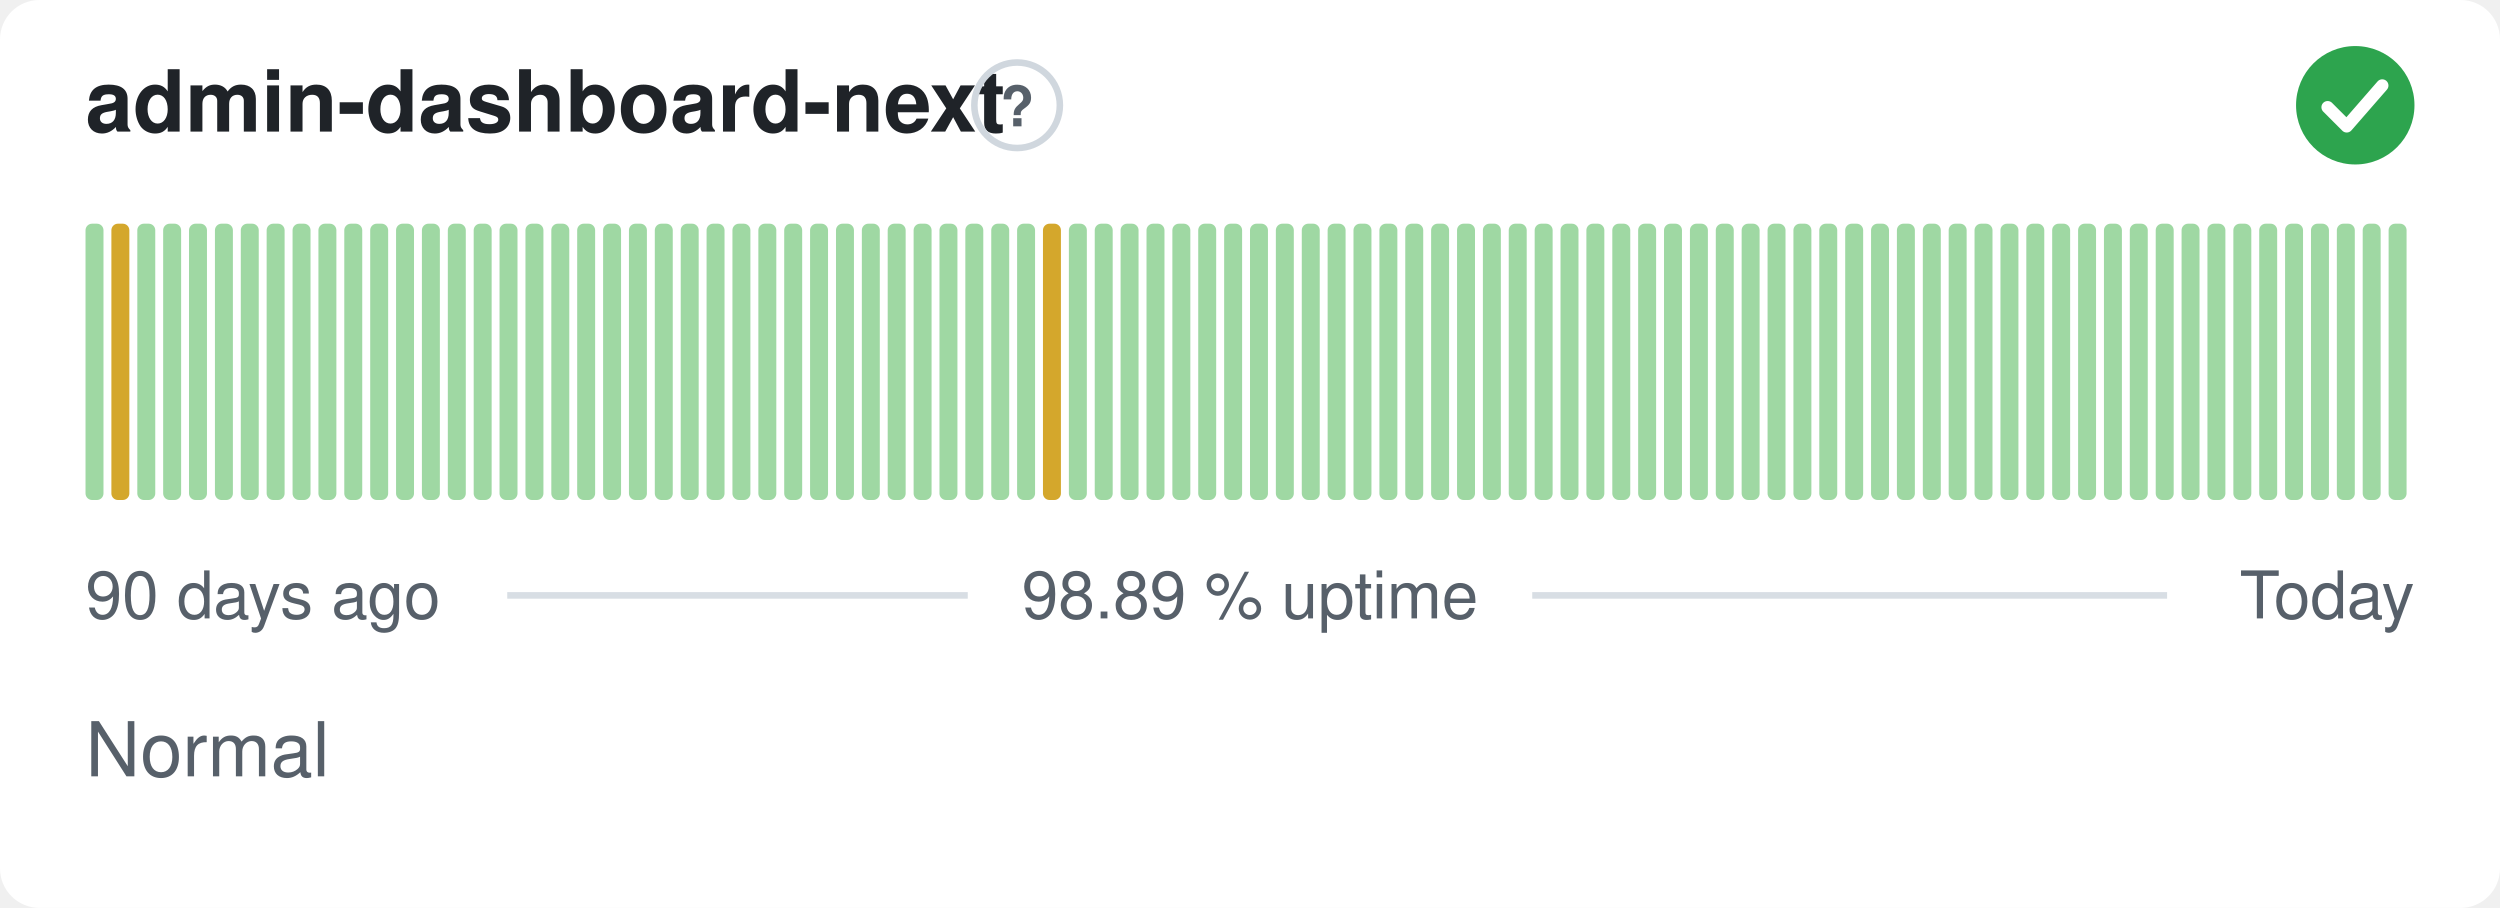
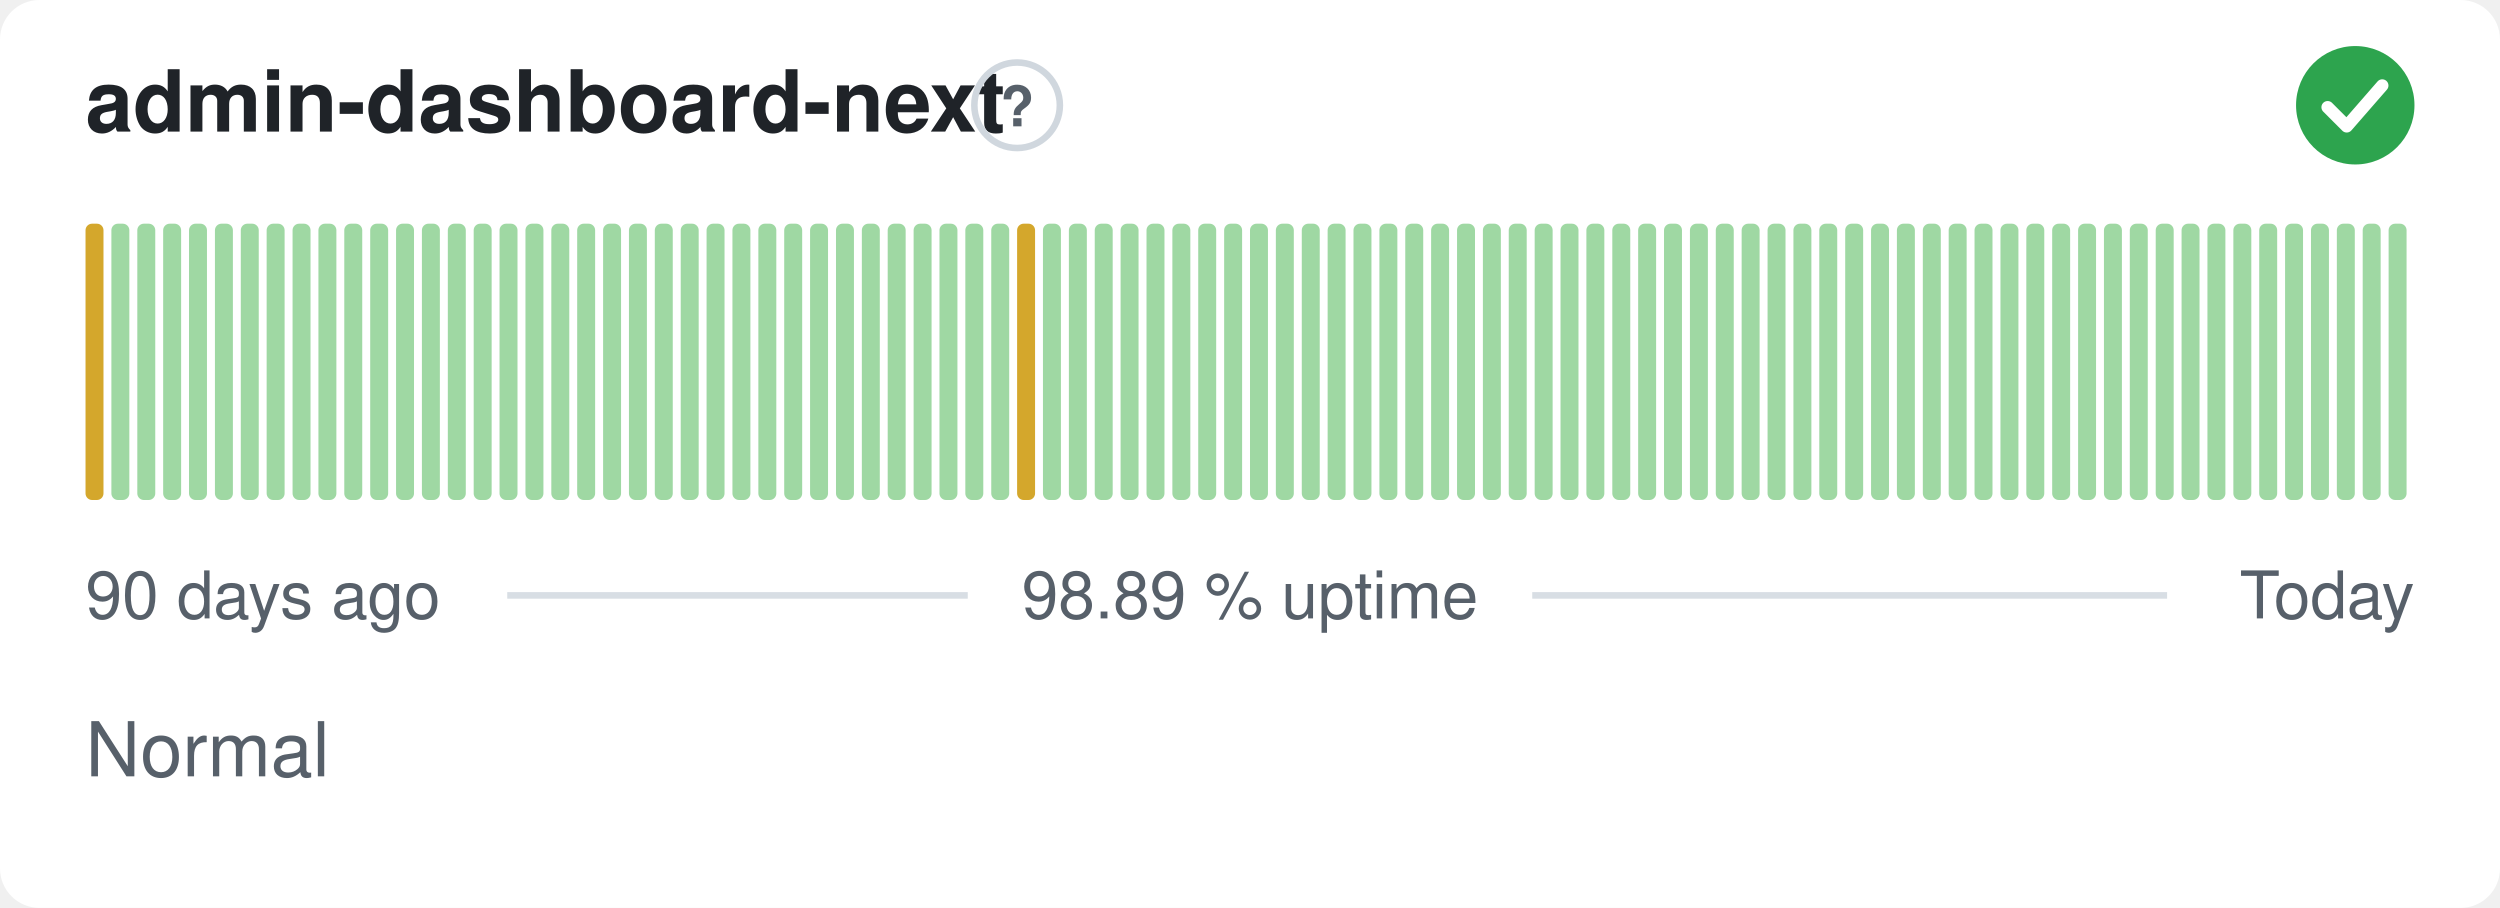
<svg xmlns="http://www.w3.org/2000/svg" width="380" height="138" viewBox="0 0 380 138" role="img" aria-label="admin-dashboard-next: Normal, 98.89 % uptime over the last 90 days" font-family="-apple-system,BlinkMacSystemFont,'Segoe UI',Helvetica,Arial,sans-serif">
  <style>
    @media (prefers-color-scheme: dark) {
      .bg { fill: #0d1117 }
      .title { fill: #e6edf3 }
      .muted { fill: #8b949e }
      .hint { stroke: #30363d }
      .rule { stroke: #30363d }
      .nodata { fill: #21262d }
    }
  </style>
  <rect class="bg" width="380" height="138" rx="6" fill="#ffffff" />
  <text class="title" x="13" y="20" font-size="13" font-weight="600" fill="#1f2328">admin-dashboard-next</text>
  <circle class="hint" cx="154.6" cy="16" r="6.5" fill="none" stroke="#d0d7de" stroke-width="1" />
  <text class="muted" x="154.6" y="19.2" text-anchor="middle" font-size="8.5" font-weight="700" fill="#57606a">?</text>
  <circle cx="358" cy="16" r="9" fill="#2da44e" />
  <path d="M353.80 16.30l2.90 2.90 5.40 -6.20" fill="none" stroke="#fff" stroke-width="1.89" stroke-linecap="round" stroke-linejoin="round" />
-   <rect x="13.00" y="34.00" width="2.73" height="42.00" rx="1" fill="#9fd8a3" />
-   <rect x="16.93" y="34.00" width="2.73" height="42.00" rx="1" fill="#d4a72c" />
+   <rect x="13.00" y="34.00" width="2.73" height="42.00" rx="1" fill="#d4a72c" />
+   <rect x="16.93" y="34.00" width="2.73" height="42.00" rx="1" fill="#9fd8a3" />
  <rect x="20.87" y="34.00" width="2.73" height="42.00" rx="1" fill="#9fd8a3" />
  <rect x="24.80" y="34.00" width="2.73" height="42.00" rx="1" fill="#9fd8a3" />
  <rect x="28.73" y="34.00" width="2.73" height="42.00" rx="1" fill="#9fd8a3" />
  <rect x="32.67" y="34.00" width="2.73" height="42.00" rx="1" fill="#9fd8a3" />
  <rect x="36.60" y="34.00" width="2.73" height="42.00" rx="1" fill="#9fd8a3" />
  <rect x="40.53" y="34.00" width="2.73" height="42.00" rx="1" fill="#9fd8a3" />
  <rect x="44.47" y="34.00" width="2.73" height="42.00" rx="1" fill="#9fd8a3" />
  <rect x="48.40" y="34.00" width="2.73" height="42.00" rx="1" fill="#9fd8a3" />
  <rect x="52.33" y="34.00" width="2.73" height="42.00" rx="1" fill="#9fd8a3" />
  <rect x="56.27" y="34.00" width="2.73" height="42.00" rx="1" fill="#9fd8a3" />
  <rect x="60.20" y="34.00" width="2.73" height="42.00" rx="1" fill="#9fd8a3" />
  <rect x="64.13" y="34.00" width="2.73" height="42.00" rx="1" fill="#9fd8a3" />
  <rect x="68.07" y="34.00" width="2.73" height="42.00" rx="1" fill="#9fd8a3" />
  <rect x="72.00" y="34.00" width="2.73" height="42.00" rx="1" fill="#9fd8a3" />
  <rect x="75.93" y="34.00" width="2.73" height="42.00" rx="1" fill="#9fd8a3" />
  <rect x="79.87" y="34.00" width="2.73" height="42.00" rx="1" fill="#9fd8a3" />
  <rect x="83.80" y="34.00" width="2.73" height="42.00" rx="1" fill="#9fd8a3" />
  <rect x="87.73" y="34.00" width="2.73" height="42.00" rx="1" fill="#9fd8a3" />
  <rect x="91.67" y="34.00" width="2.73" height="42.00" rx="1" fill="#9fd8a3" />
  <rect x="95.60" y="34.00" width="2.73" height="42.00" rx="1" fill="#9fd8a3" />
  <rect x="99.53" y="34.00" width="2.73" height="42.00" rx="1" fill="#9fd8a3" />
  <rect x="103.47" y="34.00" width="2.73" height="42.00" rx="1" fill="#9fd8a3" />
  <rect x="107.40" y="34.00" width="2.73" height="42.00" rx="1" fill="#9fd8a3" />
  <rect x="111.33" y="34.00" width="2.73" height="42.00" rx="1" fill="#9fd8a3" />
  <rect x="115.27" y="34.00" width="2.73" height="42.00" rx="1" fill="#9fd8a3" />
  <rect x="119.20" y="34.00" width="2.73" height="42.00" rx="1" fill="#9fd8a3" />
  <rect x="123.13" y="34.00" width="2.73" height="42.00" rx="1" fill="#9fd8a3" />
  <rect x="127.07" y="34.00" width="2.73" height="42.00" rx="1" fill="#9fd8a3" />
  <rect x="131.00" y="34.00" width="2.73" height="42.00" rx="1" fill="#9fd8a3" />
  <rect x="134.93" y="34.00" width="2.73" height="42.00" rx="1" fill="#9fd8a3" />
  <rect x="138.87" y="34.00" width="2.73" height="42.00" rx="1" fill="#9fd8a3" />
  <rect x="142.80" y="34.00" width="2.73" height="42.00" rx="1" fill="#9fd8a3" />
  <rect x="146.73" y="34.00" width="2.73" height="42.00" rx="1" fill="#9fd8a3" />
  <rect x="150.67" y="34.00" width="2.73" height="42.00" rx="1" fill="#9fd8a3" />
-   <rect x="154.60" y="34.00" width="2.73" height="42.00" rx="1" fill="#9fd8a3" />
-   <rect x="158.53" y="34.00" width="2.73" height="42.00" rx="1" fill="#d4a72c" />
+   <rect x="154.60" y="34.00" width="2.73" height="42.00" rx="1" fill="#d4a72c" />
+   <rect x="158.53" y="34.00" width="2.73" height="42.00" rx="1" fill="#9fd8a3" />
  <rect x="162.47" y="34.00" width="2.73" height="42.00" rx="1" fill="#9fd8a3" />
  <rect x="166.40" y="34.00" width="2.73" height="42.00" rx="1" fill="#9fd8a3" />
  <rect x="170.33" y="34.00" width="2.73" height="42.00" rx="1" fill="#9fd8a3" />
  <rect x="174.27" y="34.00" width="2.73" height="42.00" rx="1" fill="#9fd8a3" />
  <rect x="178.20" y="34.00" width="2.73" height="42.00" rx="1" fill="#9fd8a3" />
  <rect x="182.13" y="34.00" width="2.73" height="42.00" rx="1" fill="#9fd8a3" />
  <rect x="186.07" y="34.00" width="2.73" height="42.00" rx="1" fill="#9fd8a3" />
  <rect x="190.00" y="34.00" width="2.73" height="42.00" rx="1" fill="#9fd8a3" />
  <rect x="193.93" y="34.00" width="2.73" height="42.00" rx="1" fill="#9fd8a3" />
  <rect x="197.87" y="34.00" width="2.73" height="42.00" rx="1" fill="#9fd8a3" />
  <rect x="201.80" y="34.00" width="2.73" height="42.00" rx="1" fill="#9fd8a3" />
  <rect x="205.73" y="34.00" width="2.73" height="42.00" rx="1" fill="#9fd8a3" />
  <rect x="209.67" y="34.00" width="2.73" height="42.00" rx="1" fill="#9fd8a3" />
  <rect x="213.60" y="34.00" width="2.73" height="42.00" rx="1" fill="#9fd8a3" />
  <rect x="217.53" y="34.00" width="2.73" height="42.00" rx="1" fill="#9fd8a3" />
  <rect x="221.47" y="34.00" width="2.73" height="42.00" rx="1" fill="#9fd8a3" />
  <rect x="225.40" y="34.00" width="2.73" height="42.00" rx="1" fill="#9fd8a3" />
  <rect x="229.33" y="34.00" width="2.73" height="42.00" rx="1" fill="#9fd8a3" />
  <rect x="233.27" y="34.00" width="2.73" height="42.00" rx="1" fill="#9fd8a3" />
  <rect x="237.20" y="34.00" width="2.73" height="42.00" rx="1" fill="#9fd8a3" />
  <rect x="241.13" y="34.00" width="2.73" height="42.00" rx="1" fill="#9fd8a3" />
  <rect x="245.07" y="34.00" width="2.73" height="42.00" rx="1" fill="#9fd8a3" />
  <rect x="249.00" y="34.00" width="2.73" height="42.00" rx="1" fill="#9fd8a3" />
  <rect x="252.93" y="34.00" width="2.73" height="42.00" rx="1" fill="#9fd8a3" />
  <rect x="256.87" y="34.00" width="2.73" height="42.00" rx="1" fill="#9fd8a3" />
  <rect x="260.80" y="34.00" width="2.73" height="42.00" rx="1" fill="#9fd8a3" />
  <rect x="264.73" y="34.00" width="2.73" height="42.00" rx="1" fill="#9fd8a3" />
  <rect x="268.67" y="34.00" width="2.73" height="42.00" rx="1" fill="#9fd8a3" />
  <rect x="272.60" y="34.00" width="2.73" height="42.00" rx="1" fill="#9fd8a3" />
  <rect x="276.53" y="34.00" width="2.73" height="42.00" rx="1" fill="#9fd8a3" />
  <rect x="280.47" y="34.00" width="2.73" height="42.00" rx="1" fill="#9fd8a3" />
  <rect x="284.40" y="34.00" width="2.73" height="42.00" rx="1" fill="#9fd8a3" />
  <rect x="288.33" y="34.00" width="2.73" height="42.00" rx="1" fill="#9fd8a3" />
  <rect x="292.27" y="34.00" width="2.73" height="42.00" rx="1" fill="#9fd8a3" />
  <rect x="296.20" y="34.00" width="2.73" height="42.00" rx="1" fill="#9fd8a3" />
  <rect x="300.13" y="34.00" width="2.73" height="42.00" rx="1" fill="#9fd8a3" />
  <rect x="304.07" y="34.00" width="2.73" height="42.00" rx="1" fill="#9fd8a3" />
  <rect x="308.00" y="34.00" width="2.73" height="42.00" rx="1" fill="#9fd8a3" />
  <rect x="311.93" y="34.00" width="2.73" height="42.00" rx="1" fill="#9fd8a3" />
  <rect x="315.87" y="34.00" width="2.73" height="42.00" rx="1" fill="#9fd8a3" />
  <rect x="319.80" y="34.00" width="2.73" height="42.00" rx="1" fill="#9fd8a3" />
  <rect x="323.73" y="34.00" width="2.73" height="42.00" rx="1" fill="#9fd8a3" />
  <rect x="327.67" y="34.00" width="2.73" height="42.00" rx="1" fill="#9fd8a3" />
  <rect x="331.60" y="34.00" width="2.73" height="42.00" rx="1" fill="#9fd8a3" />
  <rect x="335.53" y="34.00" width="2.73" height="42.00" rx="1" fill="#9fd8a3" />
  <rect x="339.47" y="34.00" width="2.73" height="42.00" rx="1" fill="#9fd8a3" />
  <rect x="343.40" y="34.00" width="2.73" height="42.00" rx="1" fill="#9fd8a3" />
  <rect x="347.33" y="34.00" width="2.73" height="42.00" rx="1" fill="#9fd8a3" />
  <rect x="351.27" y="34.00" width="2.73" height="42.00" rx="1" fill="#9fd8a3" />
  <rect x="355.20" y="34.00" width="2.73" height="42.00" rx="1" fill="#9fd8a3" />
  <rect x="359.13" y="34.00" width="2.73" height="42.00" rx="1" fill="#9fd8a3" />
  <rect x="363.07" y="34.00" width="2.73" height="42.00" rx="1" fill="#9fd8a3" />
  <text class="muted" x="13" y="94" font-size="10" fill="#57606a">90 days ago</text>
  <text class="muted" x="190" y="94" text-anchor="middle" font-size="10" fill="#57606a">98.89 % uptime</text>
  <text class="muted" x="367" y="94" text-anchor="end" font-size="10" fill="#57606a">Today</text>
  <line class="rule" x1="77.1" y1="90.5" x2="147.1" y2="90.5" stroke="#d8dee4" stroke-width="1" />
  <line class="rule" x1="232.9" y1="90.5" x2="329.4" y2="90.5" stroke="#d8dee4" stroke-width="1" />
  <text class="muted" x="13" y="118" font-size="11.5" fill="#57606a">Normal</text>
</svg>
